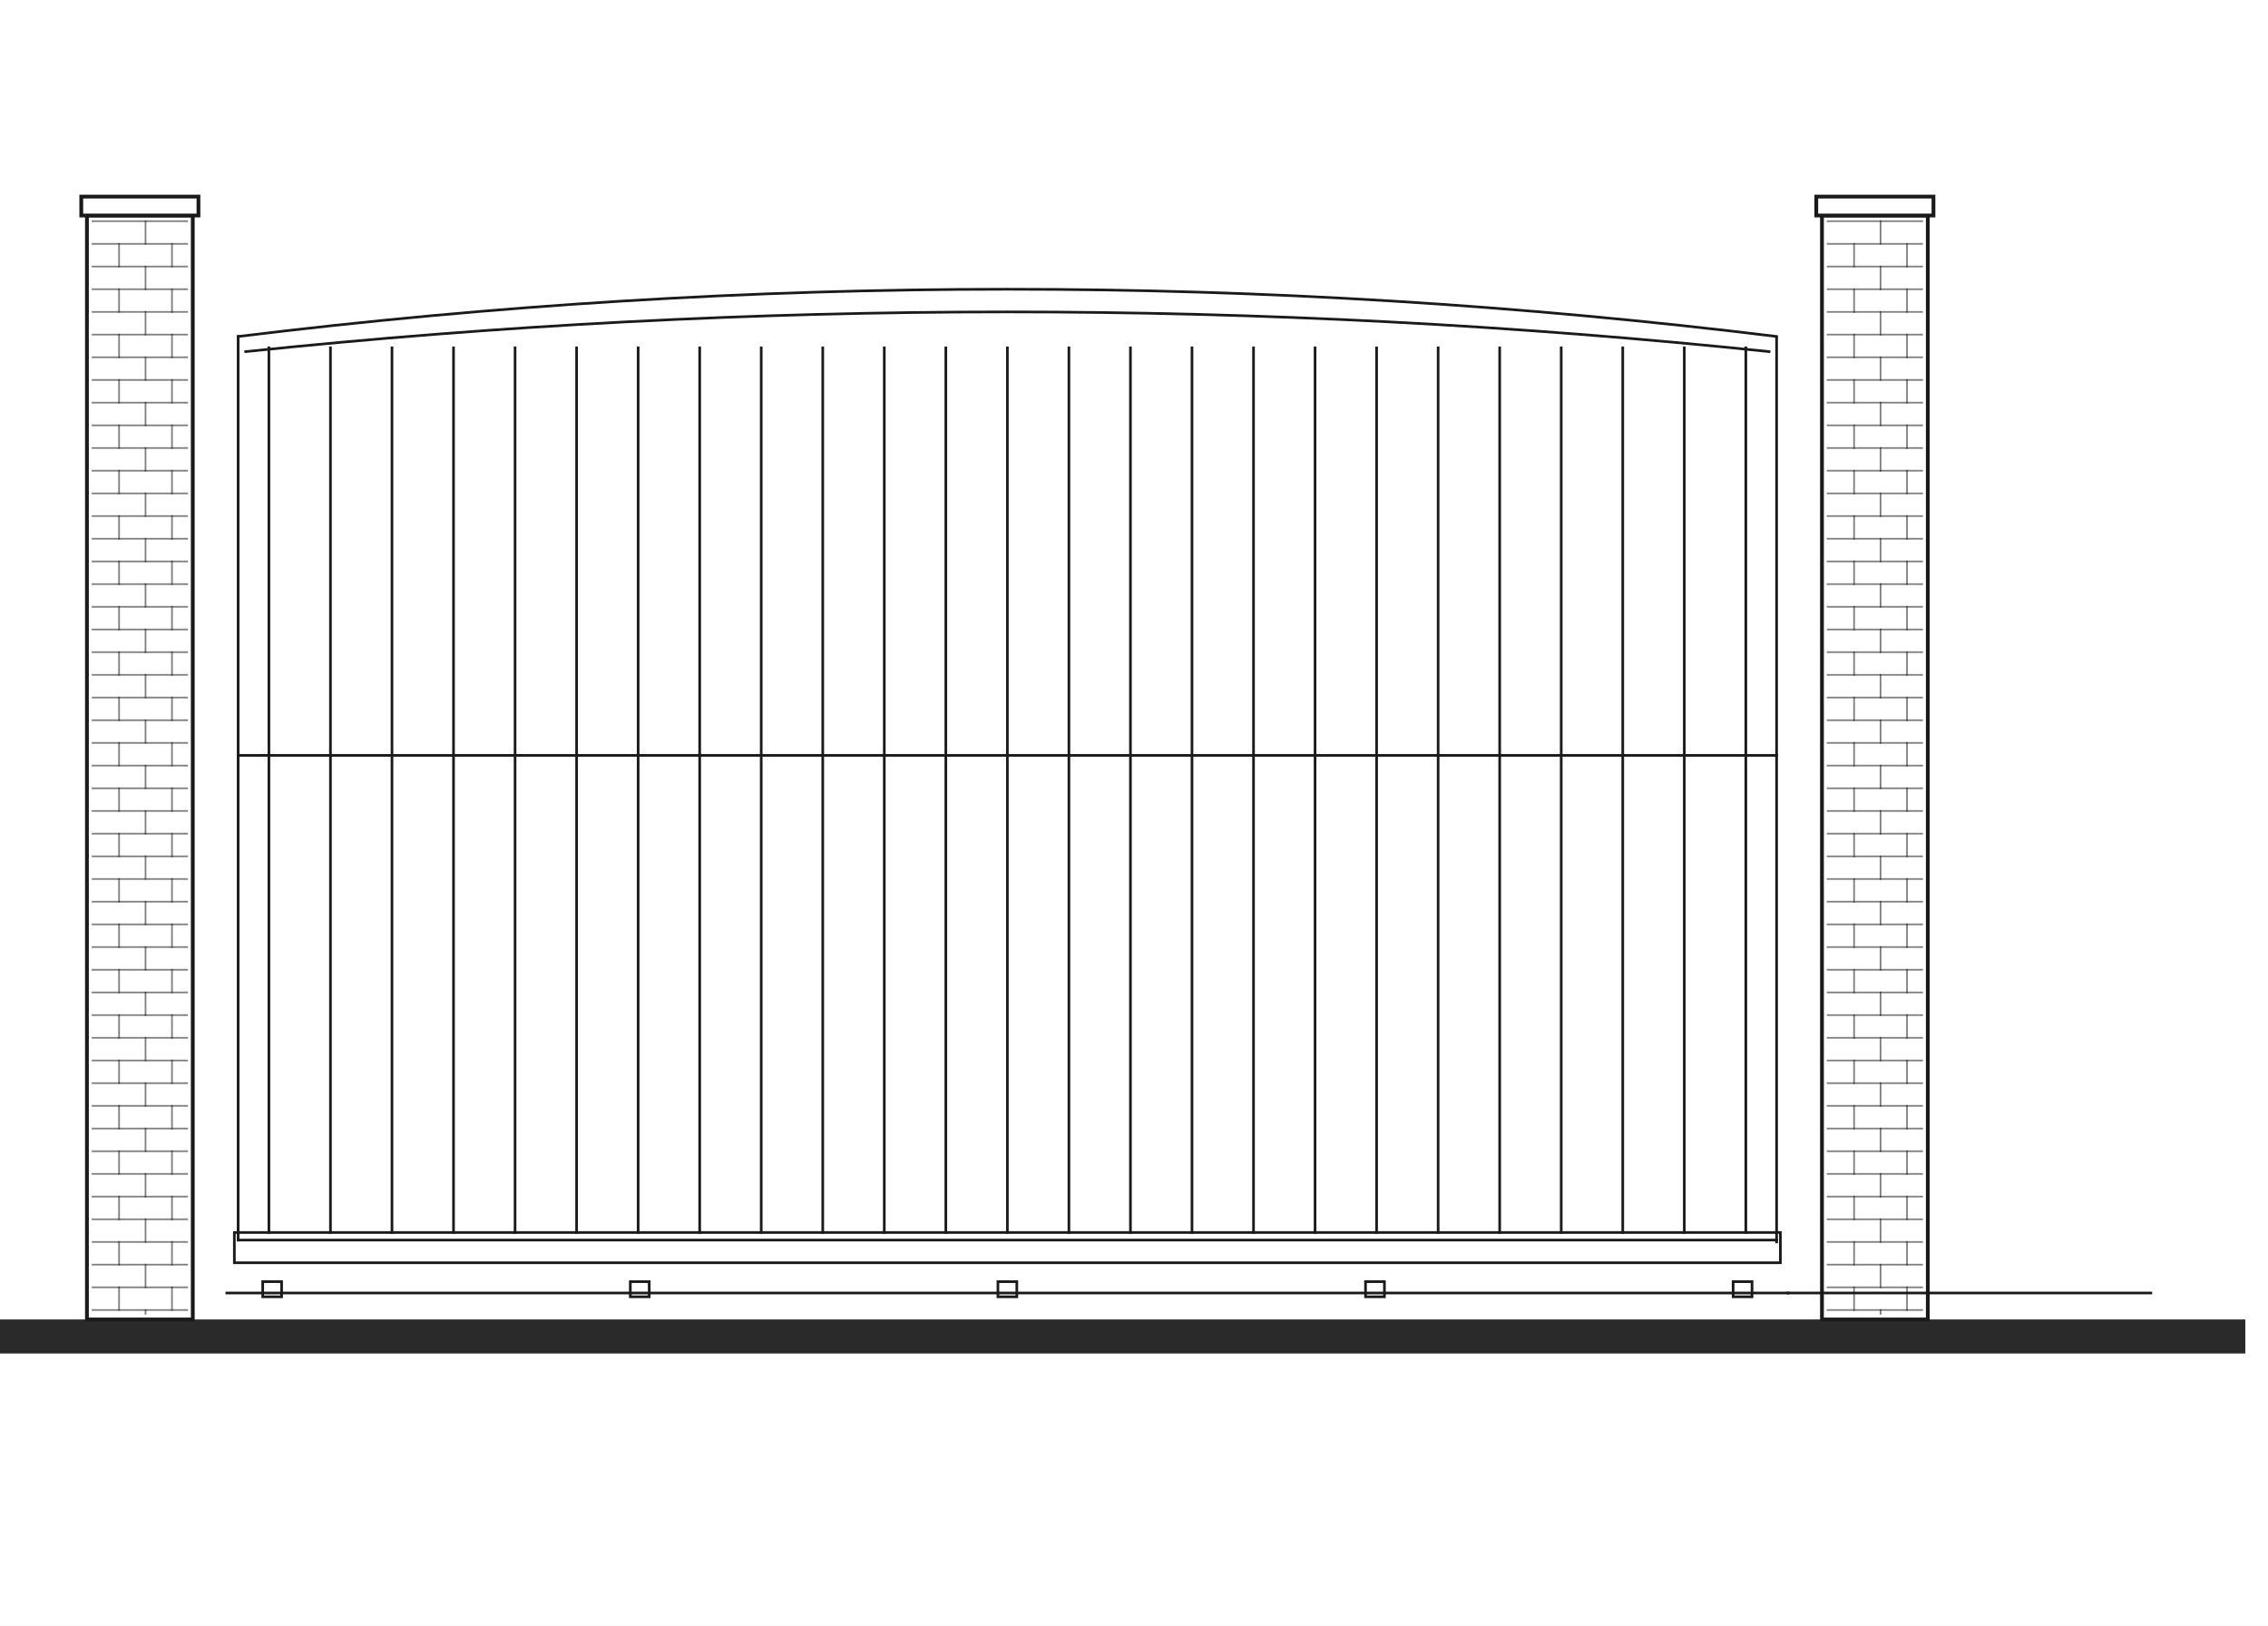
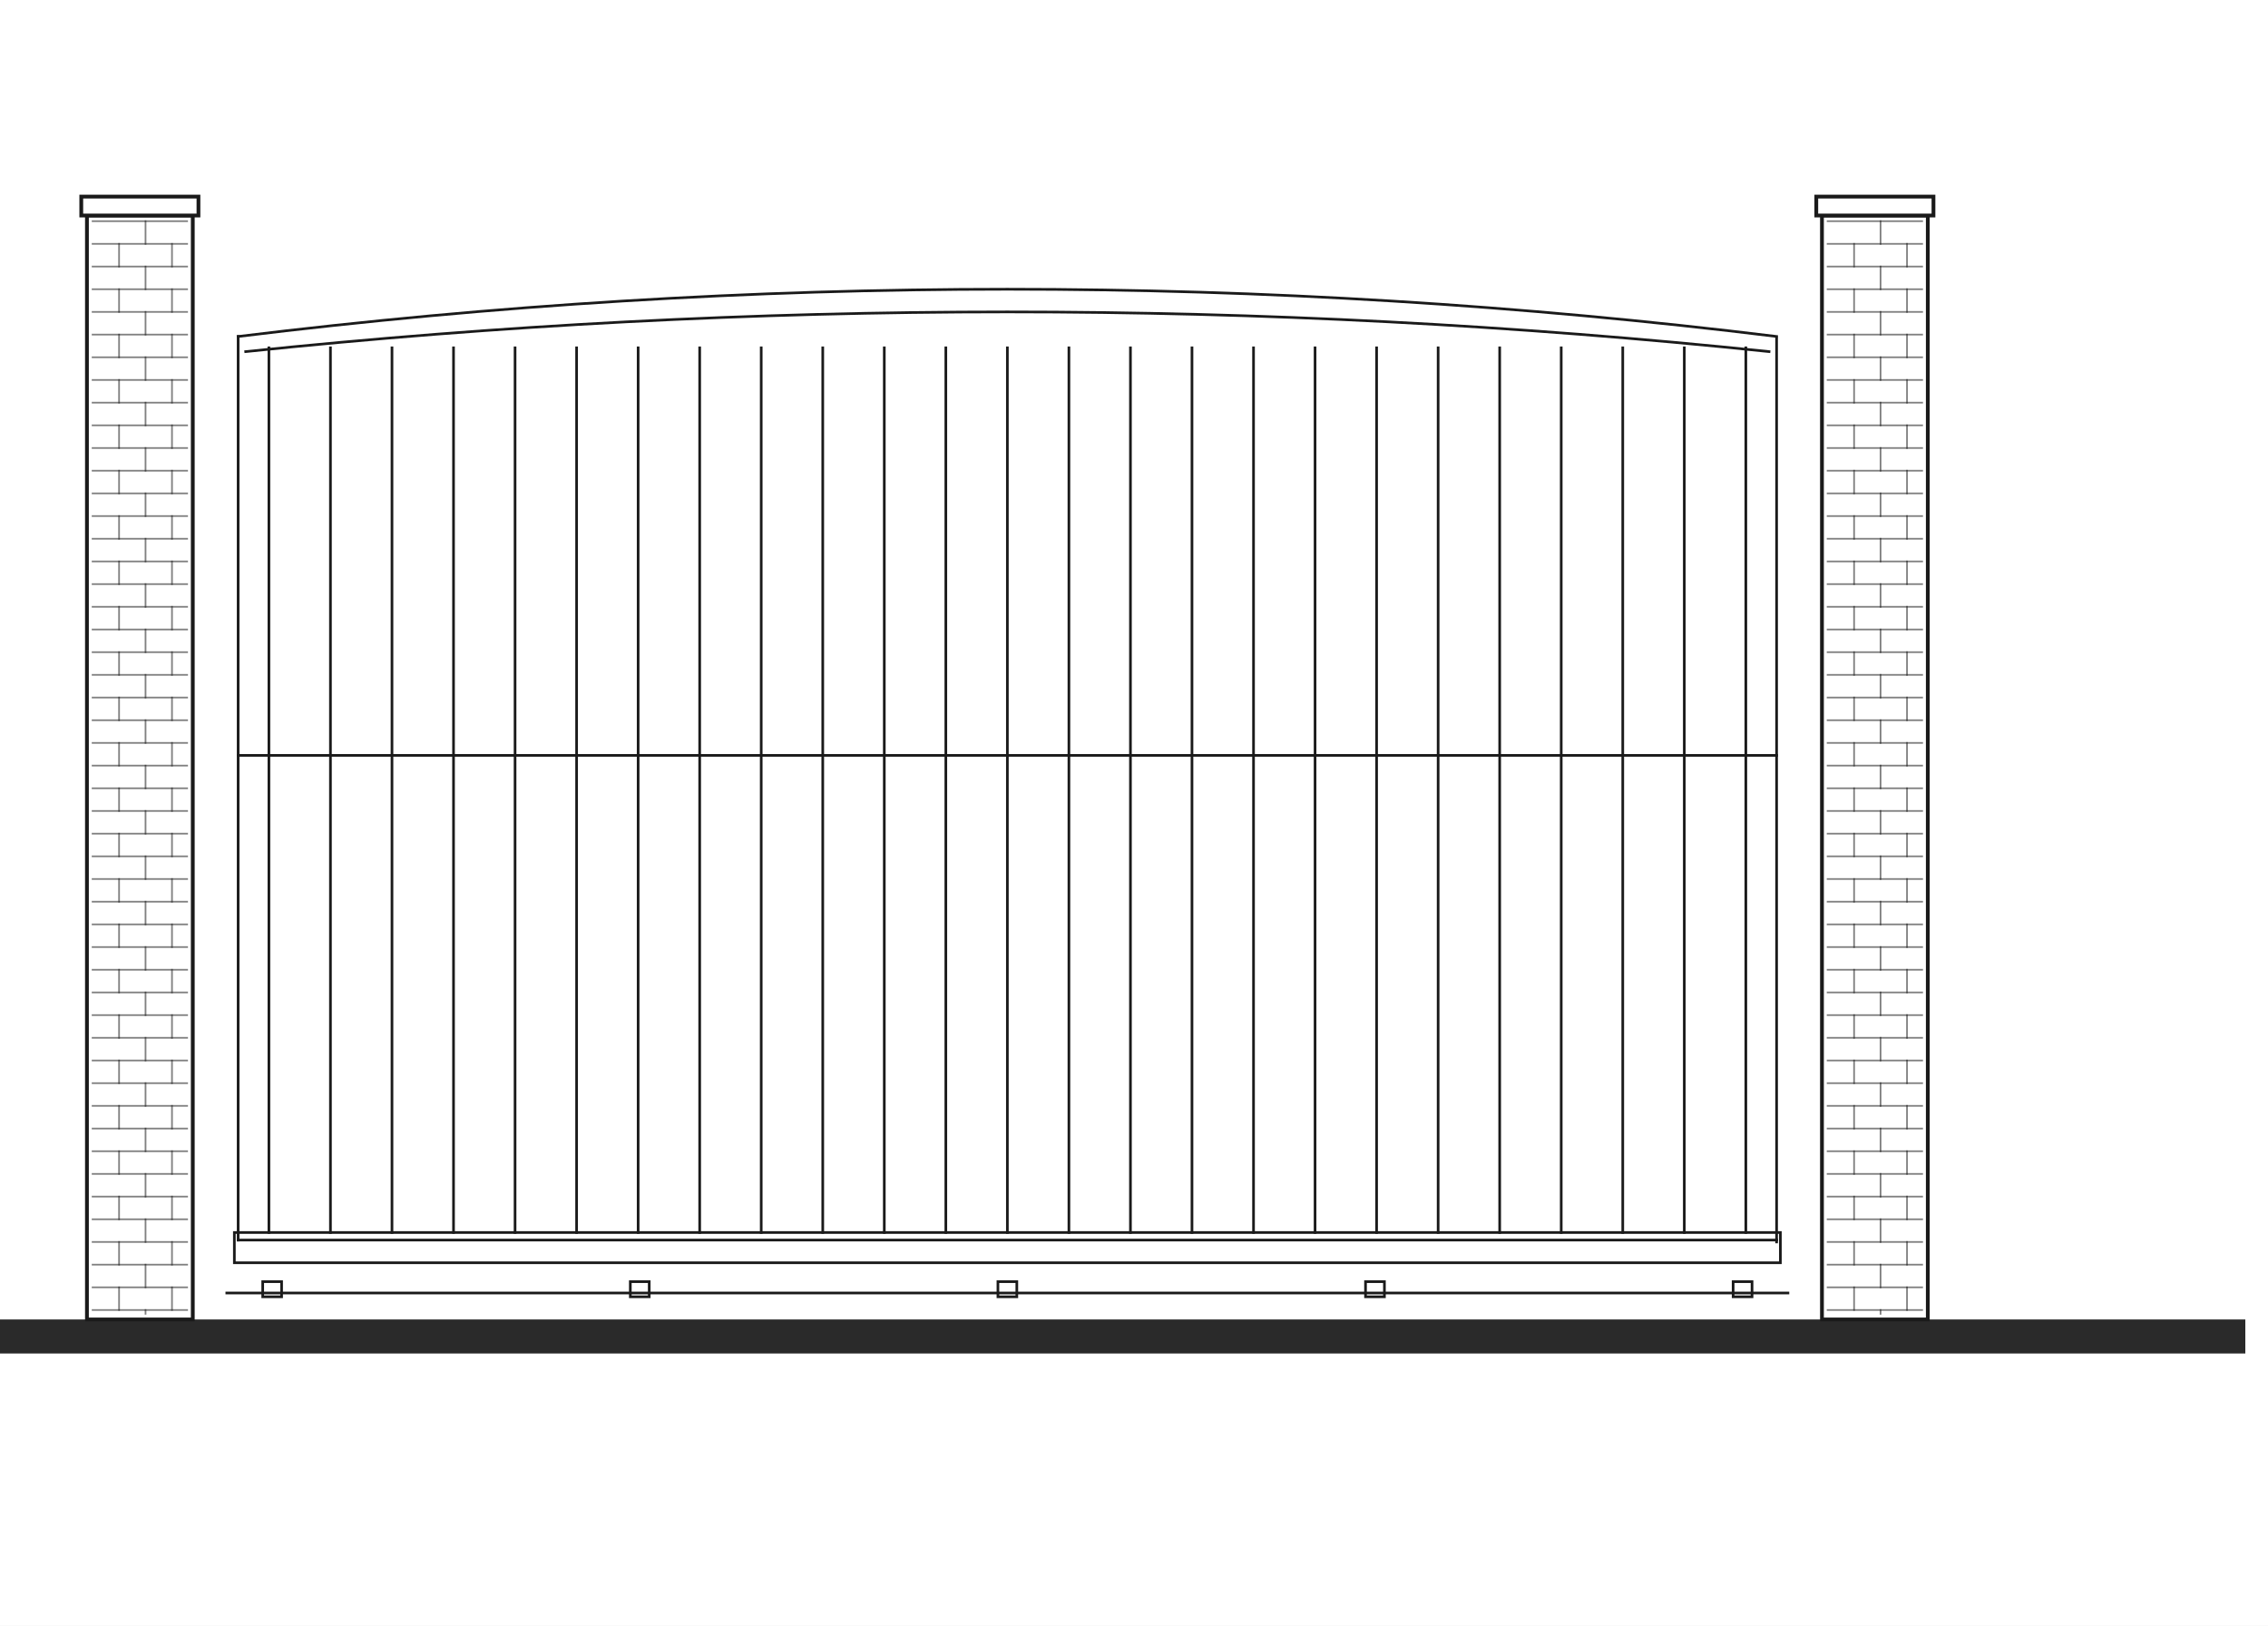
<svg xmlns="http://www.w3.org/2000/svg" width="1200" height="860" viewBox="0 0 1200 860" fill="none">
  <g clip-path="url(#clip0_17_1805)">
    <path d="M1200 0H0V860H1200V0Z" fill="white" />
    <path d="M1188 698H0V716H1188V698Z" fill="#2A2A2A" />
    <path d="M102 114H46V698H102V114Z" fill="white" stroke="#1A1A1A" stroke-width="2" />
    <path d="M105 104H43V114H105V104Z" fill="white" stroke="#1A1A1A" stroke-width="2" />
    <path opacity="0.55" d="M49 117H99" stroke="#1A1A1A" stroke-width="0.9" stroke-linecap="square" />
    <path opacity="0.55" d="M49 129H99" stroke="#1A1A1A" stroke-width="0.9" stroke-linecap="square" />
    <path opacity="0.55" d="M49 141H99" stroke="#1A1A1A" stroke-width="0.9" stroke-linecap="square" />
    <path opacity="0.55" d="M49 153H99" stroke="#1A1A1A" stroke-width="0.9" stroke-linecap="square" />
    <path opacity="0.55" d="M49 165H99" stroke="#1A1A1A" stroke-width="0.9" stroke-linecap="square" />
    <path opacity="0.55" d="M49 177H99" stroke="#1A1A1A" stroke-width="0.9" stroke-linecap="square" />
    <path opacity="0.55" d="M49 189H99" stroke="#1A1A1A" stroke-width="0.9" stroke-linecap="square" />
    <path opacity="0.55" d="M49 201H99" stroke="#1A1A1A" stroke-width="0.9" stroke-linecap="square" />
    <path opacity="0.55" d="M49 213H99" stroke="#1A1A1A" stroke-width="0.9" stroke-linecap="square" />
    <path opacity="0.55" d="M49 225H99" stroke="#1A1A1A" stroke-width="0.9" stroke-linecap="square" />
    <path opacity="0.55" d="M49 237H99" stroke="#1A1A1A" stroke-width="0.9" stroke-linecap="square" />
    <path opacity="0.55" d="M49 249H99" stroke="#1A1A1A" stroke-width="0.9" stroke-linecap="square" />
    <path opacity="0.55" d="M49 261H99" stroke="#1A1A1A" stroke-width="0.9" stroke-linecap="square" />
    <path opacity="0.55" d="M49 273H99" stroke="#1A1A1A" stroke-width="0.9" stroke-linecap="square" />
    <path opacity="0.55" d="M49 285H99" stroke="#1A1A1A" stroke-width="0.9" stroke-linecap="square" />
    <path opacity="0.55" d="M49 297H99" stroke="#1A1A1A" stroke-width="0.9" stroke-linecap="square" />
    <path opacity="0.55" d="M49 309H99" stroke="#1A1A1A" stroke-width="0.9" stroke-linecap="square" />
    <path opacity="0.55" d="M49 321H99" stroke="#1A1A1A" stroke-width="0.9" stroke-linecap="square" />
    <path opacity="0.55" d="M49 333H99" stroke="#1A1A1A" stroke-width="0.9" stroke-linecap="square" />
    <path opacity="0.55" d="M49 345H99" stroke="#1A1A1A" stroke-width="0.9" stroke-linecap="square" />
    <path opacity="0.55" d="M49 357H99" stroke="#1A1A1A" stroke-width="0.9" stroke-linecap="square" />
    <path opacity="0.55" d="M49 369H99" stroke="#1A1A1A" stroke-width="0.9" stroke-linecap="square" />
    <path opacity="0.55" d="M49 381H99" stroke="#1A1A1A" stroke-width="0.9" stroke-linecap="square" />
    <path opacity="0.55" d="M49 393H99" stroke="#1A1A1A" stroke-width="0.9" stroke-linecap="square" />
    <path opacity="0.55" d="M49 405H99" stroke="#1A1A1A" stroke-width="0.9" stroke-linecap="square" />
    <path opacity="0.55" d="M49 417H99" stroke="#1A1A1A" stroke-width="0.9" stroke-linecap="square" />
    <path opacity="0.55" d="M49 429H99" stroke="#1A1A1A" stroke-width="0.9" stroke-linecap="square" />
    <path opacity="0.55" d="M49 441H99" stroke="#1A1A1A" stroke-width="0.9" stroke-linecap="square" />
    <path opacity="0.55" d="M49 453H99" stroke="#1A1A1A" stroke-width="0.9" stroke-linecap="square" />
    <path opacity="0.55" d="M49 465H99" stroke="#1A1A1A" stroke-width="0.9" stroke-linecap="square" />
    <path opacity="0.55" d="M49 477H99" stroke="#1A1A1A" stroke-width="0.9" stroke-linecap="square" />
    <path opacity="0.55" d="M49 489H99" stroke="#1A1A1A" stroke-width="0.9" stroke-linecap="square" />
    <path opacity="0.55" d="M49 501H99" stroke="#1A1A1A" stroke-width="0.9" stroke-linecap="square" />
    <path opacity="0.55" d="M49 513H99" stroke="#1A1A1A" stroke-width="0.9" stroke-linecap="square" />
    <path opacity="0.55" d="M49 525H99" stroke="#1A1A1A" stroke-width="0.9" stroke-linecap="square" />
    <path opacity="0.55" d="M49 537H99" stroke="#1A1A1A" stroke-width="0.9" stroke-linecap="square" />
    <path opacity="0.55" d="M49 549H99" stroke="#1A1A1A" stroke-width="0.9" stroke-linecap="square" />
    <path opacity="0.55" d="M49 561H99" stroke="#1A1A1A" stroke-width="0.9" stroke-linecap="square" />
    <path opacity="0.55" d="M49 573H99" stroke="#1A1A1A" stroke-width="0.9" stroke-linecap="square" />
    <path opacity="0.55" d="M49 585H99" stroke="#1A1A1A" stroke-width="0.9" stroke-linecap="square" />
    <path opacity="0.55" d="M49 597H99" stroke="#1A1A1A" stroke-width="0.9" stroke-linecap="square" />
    <path opacity="0.55" d="M49 609H99" stroke="#1A1A1A" stroke-width="0.9" stroke-linecap="square" />
    <path opacity="0.55" d="M49 621H99" stroke="#1A1A1A" stroke-width="0.9" stroke-linecap="square" />
    <path opacity="0.55" d="M49 633H99" stroke="#1A1A1A" stroke-width="0.9" stroke-linecap="square" />
    <path opacity="0.55" d="M49 645H99" stroke="#1A1A1A" stroke-width="0.9" stroke-linecap="square" />
    <path opacity="0.55" d="M49 657H99" stroke="#1A1A1A" stroke-width="0.9" stroke-linecap="square" />
    <path opacity="0.55" d="M49 669H99" stroke="#1A1A1A" stroke-width="0.9" stroke-linecap="square" />
    <path opacity="0.55" d="M49 681H99" stroke="#1A1A1A" stroke-width="0.9" stroke-linecap="square" />
    <path opacity="0.55" d="M49 693H99" stroke="#1A1A1A" stroke-width="0.9" stroke-linecap="square" />
    <path opacity="0.55" d="M63 129V141" stroke="#1A1A1A" stroke-width="0.9" stroke-linecap="square" />
    <path opacity="0.55" d="M63 153V165" stroke="#1A1A1A" stroke-width="0.9" stroke-linecap="square" />
    <path opacity="0.55" d="M63 177V189" stroke="#1A1A1A" stroke-width="0.9" stroke-linecap="square" />
    <path opacity="0.55" d="M63 201V213" stroke="#1A1A1A" stroke-width="0.9" stroke-linecap="square" />
    <path opacity="0.55" d="M63 225V237" stroke="#1A1A1A" stroke-width="0.9" stroke-linecap="square" />
    <path opacity="0.55" d="M63 249V261" stroke="#1A1A1A" stroke-width="0.9" stroke-linecap="square" />
    <path opacity="0.55" d="M63 273V285" stroke="#1A1A1A" stroke-width="0.9" stroke-linecap="square" />
    <path opacity="0.55" d="M63 297V309" stroke="#1A1A1A" stroke-width="0.9" stroke-linecap="square" />
    <path opacity="0.55" d="M63 321V333" stroke="#1A1A1A" stroke-width="0.9" stroke-linecap="square" />
    <path opacity="0.55" d="M63 345V357" stroke="#1A1A1A" stroke-width="0.9" stroke-linecap="square" />
    <path opacity="0.55" d="M63 369V381" stroke="#1A1A1A" stroke-width="0.9" stroke-linecap="square" />
    <path opacity="0.55" d="M63 393V405" stroke="#1A1A1A" stroke-width="0.9" stroke-linecap="square" />
    <path opacity="0.55" d="M63 417V429" stroke="#1A1A1A" stroke-width="0.9" stroke-linecap="square" />
    <path opacity="0.55" d="M63 441V453" stroke="#1A1A1A" stroke-width="0.9" stroke-linecap="square" />
    <path opacity="0.55" d="M63 465V477" stroke="#1A1A1A" stroke-width="0.9" stroke-linecap="square" />
    <path opacity="0.55" d="M63 489V501" stroke="#1A1A1A" stroke-width="0.9" stroke-linecap="square" />
    <path opacity="0.55" d="M63 513V525" stroke="#1A1A1A" stroke-width="0.9" stroke-linecap="square" />
    <path opacity="0.55" d="M63 537V549" stroke="#1A1A1A" stroke-width="0.9" stroke-linecap="square" />
    <path opacity="0.55" d="M63 561V573" stroke="#1A1A1A" stroke-width="0.9" stroke-linecap="square" />
    <path opacity="0.55" d="M63 585V597" stroke="#1A1A1A" stroke-width="0.9" stroke-linecap="square" />
    <path opacity="0.55" d="M63 609V621" stroke="#1A1A1A" stroke-width="0.9" stroke-linecap="square" />
    <path opacity="0.55" d="M63 633V645" stroke="#1A1A1A" stroke-width="0.9" stroke-linecap="square" />
    <path opacity="0.55" d="M63 657V669" stroke="#1A1A1A" stroke-width="0.9" stroke-linecap="square" />
    <path opacity="0.55" d="M63 681V693" stroke="#1A1A1A" stroke-width="0.9" stroke-linecap="square" />
    <path opacity="0.55" d="M77 117V129" stroke="#1A1A1A" stroke-width="0.9" stroke-linecap="square" />
    <path opacity="0.55" d="M91 129V141" stroke="#1A1A1A" stroke-width="0.9" stroke-linecap="square" />
    <path opacity="0.55" d="M77 141V153" stroke="#1A1A1A" stroke-width="0.9" stroke-linecap="square" />
    <path opacity="0.55" d="M91 153V165" stroke="#1A1A1A" stroke-width="0.9" stroke-linecap="square" />
    <path opacity="0.55" d="M77 165V177" stroke="#1A1A1A" stroke-width="0.9" stroke-linecap="square" />
    <path opacity="0.55" d="M91 177V189" stroke="#1A1A1A" stroke-width="0.9" stroke-linecap="square" />
    <path opacity="0.55" d="M77 189V201" stroke="#1A1A1A" stroke-width="0.9" stroke-linecap="square" />
    <path opacity="0.55" d="M91 201V213" stroke="#1A1A1A" stroke-width="0.9" stroke-linecap="square" />
    <path opacity="0.55" d="M77 213V225" stroke="#1A1A1A" stroke-width="0.9" stroke-linecap="square" />
    <path opacity="0.55" d="M91 225V237" stroke="#1A1A1A" stroke-width="0.9" stroke-linecap="square" />
    <path opacity="0.55" d="M77 237V249" stroke="#1A1A1A" stroke-width="0.9" stroke-linecap="square" />
    <path opacity="0.55" d="M91 249V261" stroke="#1A1A1A" stroke-width="0.9" stroke-linecap="square" />
    <path opacity="0.55" d="M77 261V273" stroke="#1A1A1A" stroke-width="0.9" stroke-linecap="square" />
    <path opacity="0.55" d="M91 273V285" stroke="#1A1A1A" stroke-width="0.9" stroke-linecap="square" />
    <path opacity="0.55" d="M77 285V297" stroke="#1A1A1A" stroke-width="0.9" stroke-linecap="square" />
    <path opacity="0.55" d="M91 297V309" stroke="#1A1A1A" stroke-width="0.9" stroke-linecap="square" />
    <path opacity="0.55" d="M77 309V321" stroke="#1A1A1A" stroke-width="0.9" stroke-linecap="square" />
    <path opacity="0.55" d="M91 321V333" stroke="#1A1A1A" stroke-width="0.9" stroke-linecap="square" />
    <path opacity="0.55" d="M77 333V345" stroke="#1A1A1A" stroke-width="0.9" stroke-linecap="square" />
    <path opacity="0.55" d="M91 345V357" stroke="#1A1A1A" stroke-width="0.9" stroke-linecap="square" />
    <path opacity="0.55" d="M77 357V369" stroke="#1A1A1A" stroke-width="0.9" stroke-linecap="square" />
    <path opacity="0.55" d="M91 369V381" stroke="#1A1A1A" stroke-width="0.9" stroke-linecap="square" />
    <path opacity="0.55" d="M77 381V393" stroke="#1A1A1A" stroke-width="0.9" stroke-linecap="square" />
    <path opacity="0.55" d="M91 393V405" stroke="#1A1A1A" stroke-width="0.9" stroke-linecap="square" />
    <path opacity="0.55" d="M77 405V417" stroke="#1A1A1A" stroke-width="0.9" stroke-linecap="square" />
    <path opacity="0.55" d="M91 417V429" stroke="#1A1A1A" stroke-width="0.9" stroke-linecap="square" />
    <path opacity="0.55" d="M77 429V441" stroke="#1A1A1A" stroke-width="0.9" stroke-linecap="square" />
    <path opacity="0.55" d="M91 441V453" stroke="#1A1A1A" stroke-width="0.9" stroke-linecap="square" />
    <path opacity="0.55" d="M77 453V465" stroke="#1A1A1A" stroke-width="0.9" stroke-linecap="square" />
    <path opacity="0.55" d="M91 465V477" stroke="#1A1A1A" stroke-width="0.9" stroke-linecap="square" />
    <path opacity="0.55" d="M77 477V489" stroke="#1A1A1A" stroke-width="0.9" stroke-linecap="square" />
    <path opacity="0.55" d="M91 489V501" stroke="#1A1A1A" stroke-width="0.9" stroke-linecap="square" />
    <path opacity="0.55" d="M77 501V513" stroke="#1A1A1A" stroke-width="0.9" stroke-linecap="square" />
    <path opacity="0.55" d="M91 513V525" stroke="#1A1A1A" stroke-width="0.9" stroke-linecap="square" />
    <path opacity="0.55" d="M77 525V537" stroke="#1A1A1A" stroke-width="0.9" stroke-linecap="square" />
    <path opacity="0.55" d="M91 537V549" stroke="#1A1A1A" stroke-width="0.9" stroke-linecap="square" />
    <path opacity="0.55" d="M77 549V561" stroke="#1A1A1A" stroke-width="0.9" stroke-linecap="square" />
    <path opacity="0.55" d="M91 561V573" stroke="#1A1A1A" stroke-width="0.9" stroke-linecap="square" />
    <path opacity="0.55" d="M77 573V585" stroke="#1A1A1A" stroke-width="0.9" stroke-linecap="square" />
    <path opacity="0.55" d="M91 585V597" stroke="#1A1A1A" stroke-width="0.9" stroke-linecap="square" />
    <path opacity="0.55" d="M77 597V609" stroke="#1A1A1A" stroke-width="0.9" stroke-linecap="square" />
    <path opacity="0.55" d="M91 609V621" stroke="#1A1A1A" stroke-width="0.9" stroke-linecap="square" />
    <path opacity="0.55" d="M77 621V633" stroke="#1A1A1A" stroke-width="0.9" stroke-linecap="square" />
    <path opacity="0.55" d="M91 633V645" stroke="#1A1A1A" stroke-width="0.9" stroke-linecap="square" />
    <path opacity="0.55" d="M77 645V657" stroke="#1A1A1A" stroke-width="0.9" stroke-linecap="square" />
    <path opacity="0.55" d="M91 657V669" stroke="#1A1A1A" stroke-width="0.9" stroke-linecap="square" />
    <path opacity="0.55" d="M77 669V681" stroke="#1A1A1A" stroke-width="0.9" stroke-linecap="square" />
    <path opacity="0.55" d="M91 681V693" stroke="#1A1A1A" stroke-width="0.9" stroke-linecap="square" />
    <path opacity="0.55" d="M77 693V695" stroke="#1A1A1A" stroke-width="0.9" stroke-linecap="square" />
    <path d="M1020 114H964V698H1020V114Z" fill="white" stroke="#1A1A1A" stroke-width="2" />
    <path d="M1023 104H961V114H1023V104Z" fill="white" stroke="#1A1A1A" stroke-width="2" />
    <path opacity="0.55" d="M967 117H1017" stroke="#1A1A1A" stroke-width="0.9" stroke-linecap="square" />
    <path opacity="0.55" d="M967 129H1017" stroke="#1A1A1A" stroke-width="0.9" stroke-linecap="square" />
    <path opacity="0.55" d="M967 141H1017" stroke="#1A1A1A" stroke-width="0.9" stroke-linecap="square" />
    <path opacity="0.55" d="M967 153H1017" stroke="#1A1A1A" stroke-width="0.9" stroke-linecap="square" />
    <path opacity="0.55" d="M967 165H1017" stroke="#1A1A1A" stroke-width="0.9" stroke-linecap="square" />
    <path opacity="0.55" d="M967 177H1017" stroke="#1A1A1A" stroke-width="0.9" stroke-linecap="square" />
    <path opacity="0.55" d="M967 189H1017" stroke="#1A1A1A" stroke-width="0.9" stroke-linecap="square" />
    <path opacity="0.55" d="M967 201H1017" stroke="#1A1A1A" stroke-width="0.9" stroke-linecap="square" />
    <path opacity="0.55" d="M967 213H1017" stroke="#1A1A1A" stroke-width="0.9" stroke-linecap="square" />
    <path opacity="0.55" d="M967 225H1017" stroke="#1A1A1A" stroke-width="0.9" stroke-linecap="square" />
    <path opacity="0.55" d="M967 237H1017" stroke="#1A1A1A" stroke-width="0.9" stroke-linecap="square" />
    <path opacity="0.55" d="M967 249H1017" stroke="#1A1A1A" stroke-width="0.9" stroke-linecap="square" />
    <path opacity="0.55" d="M967 261H1017" stroke="#1A1A1A" stroke-width="0.9" stroke-linecap="square" />
    <path opacity="0.55" d="M967 273H1017" stroke="#1A1A1A" stroke-width="0.9" stroke-linecap="square" />
    <path opacity="0.55" d="M967 285H1017" stroke="#1A1A1A" stroke-width="0.9" stroke-linecap="square" />
    <path opacity="0.55" d="M967 297H1017" stroke="#1A1A1A" stroke-width="0.9" stroke-linecap="square" />
    <path opacity="0.55" d="M967 309H1017" stroke="#1A1A1A" stroke-width="0.9" stroke-linecap="square" />
    <path opacity="0.55" d="M967 321H1017" stroke="#1A1A1A" stroke-width="0.9" stroke-linecap="square" />
    <path opacity="0.55" d="M967 333H1017" stroke="#1A1A1A" stroke-width="0.9" stroke-linecap="square" />
    <path opacity="0.55" d="M967 345H1017" stroke="#1A1A1A" stroke-width="0.9" stroke-linecap="square" />
    <path opacity="0.55" d="M967 357H1017" stroke="#1A1A1A" stroke-width="0.9" stroke-linecap="square" />
    <path opacity="0.55" d="M967 369H1017" stroke="#1A1A1A" stroke-width="0.9" stroke-linecap="square" />
    <path opacity="0.55" d="M967 381H1017" stroke="#1A1A1A" stroke-width="0.9" stroke-linecap="square" />
    <path opacity="0.55" d="M967 393H1017" stroke="#1A1A1A" stroke-width="0.9" stroke-linecap="square" />
    <path opacity="0.55" d="M967 405H1017" stroke="#1A1A1A" stroke-width="0.9" stroke-linecap="square" />
    <path opacity="0.55" d="M967 417H1017" stroke="#1A1A1A" stroke-width="0.9" stroke-linecap="square" />
    <path opacity="0.55" d="M967 429H1017" stroke="#1A1A1A" stroke-width="0.9" stroke-linecap="square" />
    <path opacity="0.55" d="M967 441H1017" stroke="#1A1A1A" stroke-width="0.9" stroke-linecap="square" />
    <path opacity="0.55" d="M967 453H1017" stroke="#1A1A1A" stroke-width="0.9" stroke-linecap="square" />
    <path opacity="0.55" d="M967 465H1017" stroke="#1A1A1A" stroke-width="0.9" stroke-linecap="square" />
    <path opacity="0.55" d="M967 477H1017" stroke="#1A1A1A" stroke-width="0.9" stroke-linecap="square" />
    <path opacity="0.55" d="M967 489H1017" stroke="#1A1A1A" stroke-width="0.9" stroke-linecap="square" />
    <path opacity="0.55" d="M967 501H1017" stroke="#1A1A1A" stroke-width="0.9" stroke-linecap="square" />
    <path opacity="0.55" d="M967 513H1017" stroke="#1A1A1A" stroke-width="0.9" stroke-linecap="square" />
    <path opacity="0.55" d="M967 525H1017" stroke="#1A1A1A" stroke-width="0.9" stroke-linecap="square" />
    <path opacity="0.55" d="M967 537H1017" stroke="#1A1A1A" stroke-width="0.9" stroke-linecap="square" />
    <path opacity="0.55" d="M967 549H1017" stroke="#1A1A1A" stroke-width="0.9" stroke-linecap="square" />
    <path opacity="0.55" d="M967 561H1017" stroke="#1A1A1A" stroke-width="0.9" stroke-linecap="square" />
    <path opacity="0.55" d="M967 573H1017" stroke="#1A1A1A" stroke-width="0.9" stroke-linecap="square" />
    <path opacity="0.55" d="M967 585H1017" stroke="#1A1A1A" stroke-width="0.9" stroke-linecap="square" />
    <path opacity="0.55" d="M967 597H1017" stroke="#1A1A1A" stroke-width="0.9" stroke-linecap="square" />
    <path opacity="0.55" d="M967 609H1017" stroke="#1A1A1A" stroke-width="0.9" stroke-linecap="square" />
    <path opacity="0.55" d="M967 621H1017" stroke="#1A1A1A" stroke-width="0.9" stroke-linecap="square" />
    <path opacity="0.55" d="M967 633H1017" stroke="#1A1A1A" stroke-width="0.9" stroke-linecap="square" />
    <path opacity="0.55" d="M967 645H1017" stroke="#1A1A1A" stroke-width="0.9" stroke-linecap="square" />
    <path opacity="0.55" d="M967 657H1017" stroke="#1A1A1A" stroke-width="0.9" stroke-linecap="square" />
    <path opacity="0.55" d="M967 669H1017" stroke="#1A1A1A" stroke-width="0.9" stroke-linecap="square" />
    <path opacity="0.55" d="M967 681H1017" stroke="#1A1A1A" stroke-width="0.9" stroke-linecap="square" />
    <path opacity="0.55" d="M967 693H1017" stroke="#1A1A1A" stroke-width="0.9" stroke-linecap="square" />
    <path opacity="0.55" d="M981 129V141" stroke="#1A1A1A" stroke-width="0.9" stroke-linecap="square" />
    <path opacity="0.55" d="M981 153V165" stroke="#1A1A1A" stroke-width="0.9" stroke-linecap="square" />
    <path opacity="0.55" d="M981 177V189" stroke="#1A1A1A" stroke-width="0.9" stroke-linecap="square" />
    <path opacity="0.55" d="M981 201V213" stroke="#1A1A1A" stroke-width="0.9" stroke-linecap="square" />
    <path opacity="0.55" d="M981 225V237" stroke="#1A1A1A" stroke-width="0.9" stroke-linecap="square" />
    <path opacity="0.55" d="M981 249V261" stroke="#1A1A1A" stroke-width="0.9" stroke-linecap="square" />
    <path opacity="0.55" d="M981 273V285" stroke="#1A1A1A" stroke-width="0.9" stroke-linecap="square" />
    <path opacity="0.55" d="M981 297V309" stroke="#1A1A1A" stroke-width="0.9" stroke-linecap="square" />
    <path opacity="0.55" d="M981 321V333" stroke="#1A1A1A" stroke-width="0.9" stroke-linecap="square" />
    <path opacity="0.55" d="M981 345V357" stroke="#1A1A1A" stroke-width="0.9" stroke-linecap="square" />
    <path opacity="0.55" d="M981 369V381" stroke="#1A1A1A" stroke-width="0.9" stroke-linecap="square" />
    <path opacity="0.55" d="M981 393V405" stroke="#1A1A1A" stroke-width="0.9" stroke-linecap="square" />
    <path opacity="0.55" d="M981 417V429" stroke="#1A1A1A" stroke-width="0.9" stroke-linecap="square" />
    <path opacity="0.55" d="M981 441V453" stroke="#1A1A1A" stroke-width="0.9" stroke-linecap="square" />
    <path opacity="0.55" d="M981 465V477" stroke="#1A1A1A" stroke-width="0.9" stroke-linecap="square" />
    <path opacity="0.55" d="M981 489V501" stroke="#1A1A1A" stroke-width="0.9" stroke-linecap="square" />
    <path opacity="0.55" d="M981 513V525" stroke="#1A1A1A" stroke-width="0.9" stroke-linecap="square" />
    <path opacity="0.55" d="M981 537V549" stroke="#1A1A1A" stroke-width="0.9" stroke-linecap="square" />
    <path opacity="0.55" d="M981 561V573" stroke="#1A1A1A" stroke-width="0.9" stroke-linecap="square" />
    <path opacity="0.55" d="M981 585V597" stroke="#1A1A1A" stroke-width="0.9" stroke-linecap="square" />
    <path opacity="0.55" d="M981 609V621" stroke="#1A1A1A" stroke-width="0.9" stroke-linecap="square" />
    <path opacity="0.55" d="M981 633V645" stroke="#1A1A1A" stroke-width="0.9" stroke-linecap="square" />
    <path opacity="0.55" d="M981 657V669" stroke="#1A1A1A" stroke-width="0.9" stroke-linecap="square" />
    <path opacity="0.55" d="M981 681V693" stroke="#1A1A1A" stroke-width="0.9" stroke-linecap="square" />
    <path opacity="0.55" d="M995 117V129" stroke="#1A1A1A" stroke-width="0.9" stroke-linecap="square" />
    <path opacity="0.55" d="M1009 129V141" stroke="#1A1A1A" stroke-width="0.9" stroke-linecap="square" />
    <path opacity="0.55" d="M995 141V153" stroke="#1A1A1A" stroke-width="0.9" stroke-linecap="square" />
    <path opacity="0.55" d="M1009 153V165" stroke="#1A1A1A" stroke-width="0.9" stroke-linecap="square" />
    <path opacity="0.55" d="M995 165V177" stroke="#1A1A1A" stroke-width="0.9" stroke-linecap="square" />
    <path opacity="0.55" d="M1009 177V189" stroke="#1A1A1A" stroke-width="0.9" stroke-linecap="square" />
    <path opacity="0.55" d="M995 189V201" stroke="#1A1A1A" stroke-width="0.9" stroke-linecap="square" />
    <path opacity="0.55" d="M1009 201V213" stroke="#1A1A1A" stroke-width="0.9" stroke-linecap="square" />
    <path opacity="0.55" d="M995 213V225" stroke="#1A1A1A" stroke-width="0.9" stroke-linecap="square" />
    <path opacity="0.55" d="M1009 225V237" stroke="#1A1A1A" stroke-width="0.9" stroke-linecap="square" />
    <path opacity="0.55" d="M995 237V249" stroke="#1A1A1A" stroke-width="0.9" stroke-linecap="square" />
    <path opacity="0.55" d="M1009 249V261" stroke="#1A1A1A" stroke-width="0.9" stroke-linecap="square" />
    <path opacity="0.55" d="M995 261V273" stroke="#1A1A1A" stroke-width="0.9" stroke-linecap="square" />
    <path opacity="0.55" d="M1009 273V285" stroke="#1A1A1A" stroke-width="0.9" stroke-linecap="square" />
    <path opacity="0.55" d="M995 285V297" stroke="#1A1A1A" stroke-width="0.9" stroke-linecap="square" />
    <path opacity="0.55" d="M1009 297V309" stroke="#1A1A1A" stroke-width="0.9" stroke-linecap="square" />
    <path opacity="0.55" d="M995 309V321" stroke="#1A1A1A" stroke-width="0.9" stroke-linecap="square" />
    <path opacity="0.55" d="M1009 321V333" stroke="#1A1A1A" stroke-width="0.9" stroke-linecap="square" />
    <path opacity="0.55" d="M995 333V345" stroke="#1A1A1A" stroke-width="0.9" stroke-linecap="square" />
    <path opacity="0.55" d="M1009 345V357" stroke="#1A1A1A" stroke-width="0.9" stroke-linecap="square" />
    <path opacity="0.55" d="M995 357V369" stroke="#1A1A1A" stroke-width="0.9" stroke-linecap="square" />
    <path opacity="0.55" d="M1009 369V381" stroke="#1A1A1A" stroke-width="0.9" stroke-linecap="square" />
    <path opacity="0.55" d="M995 381V393" stroke="#1A1A1A" stroke-width="0.9" stroke-linecap="square" />
    <path opacity="0.55" d="M1009 393V405" stroke="#1A1A1A" stroke-width="0.9" stroke-linecap="square" />
    <path opacity="0.55" d="M995 405V417" stroke="#1A1A1A" stroke-width="0.9" stroke-linecap="square" />
    <path opacity="0.55" d="M1009 417V429" stroke="#1A1A1A" stroke-width="0.9" stroke-linecap="square" />
    <path opacity="0.55" d="M995 429V441" stroke="#1A1A1A" stroke-width="0.9" stroke-linecap="square" />
    <path opacity="0.55" d="M1009 441V453" stroke="#1A1A1A" stroke-width="0.9" stroke-linecap="square" />
    <path opacity="0.55" d="M995 453V465" stroke="#1A1A1A" stroke-width="0.9" stroke-linecap="square" />
    <path opacity="0.55" d="M1009 465V477" stroke="#1A1A1A" stroke-width="0.9" stroke-linecap="square" />
    <path opacity="0.55" d="M995 477V489" stroke="#1A1A1A" stroke-width="0.9" stroke-linecap="square" />
    <path opacity="0.55" d="M1009 489V501" stroke="#1A1A1A" stroke-width="0.9" stroke-linecap="square" />
    <path opacity="0.55" d="M995 501V513" stroke="#1A1A1A" stroke-width="0.9" stroke-linecap="square" />
    <path opacity="0.55" d="M1009 513V525" stroke="#1A1A1A" stroke-width="0.9" stroke-linecap="square" />
    <path opacity="0.55" d="M995 525V537" stroke="#1A1A1A" stroke-width="0.9" stroke-linecap="square" />
    <path opacity="0.55" d="M1009 537V549" stroke="#1A1A1A" stroke-width="0.9" stroke-linecap="square" />
    <path opacity="0.55" d="M995 549V561" stroke="#1A1A1A" stroke-width="0.9" stroke-linecap="square" />
    <path opacity="0.55" d="M1009 561V573" stroke="#1A1A1A" stroke-width="0.9" stroke-linecap="square" />
    <path opacity="0.55" d="M995 573V585" stroke="#1A1A1A" stroke-width="0.9" stroke-linecap="square" />
    <path opacity="0.55" d="M1009 585V597" stroke="#1A1A1A" stroke-width="0.9" stroke-linecap="square" />
    <path opacity="0.55" d="M995 597V609" stroke="#1A1A1A" stroke-width="0.9" stroke-linecap="square" />
    <path opacity="0.55" d="M1009 609V621" stroke="#1A1A1A" stroke-width="0.9" stroke-linecap="square" />
    <path opacity="0.55" d="M995 621V633" stroke="#1A1A1A" stroke-width="0.9" stroke-linecap="square" />
    <path opacity="0.55" d="M1009 633V645" stroke="#1A1A1A" stroke-width="0.9" stroke-linecap="square" />
    <path opacity="0.55" d="M995 645V657" stroke="#1A1A1A" stroke-width="0.9" stroke-linecap="square" />
    <path opacity="0.55" d="M1009 657V669" stroke="#1A1A1A" stroke-width="0.9" stroke-linecap="square" />
    <path opacity="0.55" d="M995 669V681" stroke="#1A1A1A" stroke-width="0.9" stroke-linecap="square" />
    <path opacity="0.55" d="M1009 681V693" stroke="#1A1A1A" stroke-width="0.9" stroke-linecap="square" />
    <path opacity="0.55" d="M995 693V695" stroke="#1A1A1A" stroke-width="0.9" stroke-linecap="square" />
    <path d="M126 178C397.333 144.667 668.667 144.667 940 178" stroke="#1A1A1A" stroke-width="1.4" stroke-linecap="square" />
    <path d="M130 186C398.667 158 667.333 158 936 186" stroke="#1A1A1A" stroke-width="1.4" stroke-linecap="square" />
    <path d="M126 656H940" stroke="#1A1A1A" stroke-width="1.4" stroke-linecap="square" />
    <path d="M126 399.6H940" stroke="#1A1A1A" stroke-width="1.4" stroke-linecap="square" />
    <path d="M142.28 184V652" stroke="#1A1A1A" stroke-width="1.4" stroke-linecap="square" />
    <path d="M126 178V656" stroke="#1A1A1A" stroke-width="1.4" stroke-linecap="square" />
    <path d="M940 179V657" stroke="#1A1A1A" stroke-width="1.4" stroke-linecap="square" />
    <path d="M174.84 184V652" stroke="#1A1A1A" stroke-width="1.4" stroke-linecap="square" />
    <path d="M207.4 184V652" stroke="#1A1A1A" stroke-width="1.4" stroke-linecap="square" />
    <path d="M239.96 184V652" stroke="#1A1A1A" stroke-width="1.4" stroke-linecap="square" />
    <path d="M272.52 184V652" stroke="#1A1A1A" stroke-width="1.4" stroke-linecap="square" />
    <path d="M305.08 184V652" stroke="#1A1A1A" stroke-width="1.4" stroke-linecap="square" />
    <path d="M337.64 184V652" stroke="#1A1A1A" stroke-width="1.4" stroke-linecap="square" />
    <path d="M370.2 184V652" stroke="#1A1A1A" stroke-width="1.4" stroke-linecap="square" />
    <path d="M402.76 184V652" stroke="#1A1A1A" stroke-width="1.4" stroke-linecap="square" />
    <path d="M435.32 184V652" stroke="#1A1A1A" stroke-width="1.4" stroke-linecap="square" />
    <path d="M467.88 184V652" stroke="#1A1A1A" stroke-width="1.4" stroke-linecap="square" />
    <path d="M500.44 184V652" stroke="#1A1A1A" stroke-width="1.4" stroke-linecap="square" />
    <path d="M533 184V652" stroke="#1A1A1A" stroke-width="1.4" stroke-linecap="square" />
    <path d="M565.56 184V652" stroke="#1A1A1A" stroke-width="1.4" stroke-linecap="square" />
    <path d="M598.12 184V652" stroke="#1A1A1A" stroke-width="1.4" stroke-linecap="square" />
    <path d="M630.68 184V652" stroke="#1A1A1A" stroke-width="1.4" stroke-linecap="square" />
    <path d="M663.24 184V652" stroke="#1A1A1A" stroke-width="1.4" stroke-linecap="square" />
    <path d="M695.8 184V652" stroke="#1A1A1A" stroke-width="1.4" stroke-linecap="square" />
    <path d="M728.36 184V652" stroke="#1A1A1A" stroke-width="1.4" stroke-linecap="square" />
    <path d="M760.92 184V652" stroke="#1A1A1A" stroke-width="1.4" stroke-linecap="square" />
    <path d="M793.48 184V652" stroke="#1A1A1A" stroke-width="1.4" stroke-linecap="square" />
    <path d="M826.04 184V652" stroke="#1A1A1A" stroke-width="1.4" stroke-linecap="square" />
    <path d="M858.6 184V652" stroke="#1A1A1A" stroke-width="1.4" stroke-linecap="square" />
    <path d="M891.16 184V652" stroke="#1A1A1A" stroke-width="1.4" stroke-linecap="square" />
    <path d="M923.72 184V652" stroke="#1A1A1A" stroke-width="1.4" stroke-linecap="square" />
    <path d="M942 652H124V668H942V652Z" stroke="#1A1A1A" stroke-width="1.4" />
    <path d="M120 684H946" stroke="#1A1A1A" stroke-width="1.4" stroke-linecap="square" />
    <path d="M149 678H139V686H149V678Z" stroke="#1A1A1A" stroke-width="1.4" />
    <path d="M343.5 678H333.5V686H343.5V678Z" stroke="#1A1A1A" stroke-width="1.4" />
    <path d="M538 678H528V686H538V678Z" stroke="#1A1A1A" stroke-width="1.4" />
    <path d="M732.5 678H722.5V686H732.5V678Z" stroke="#1A1A1A" stroke-width="1.4" />
    <path d="M927 678H917V686H927V678Z" stroke="#1A1A1A" stroke-width="1.4" />
-     <path d="M946 684H1138" stroke="#1A1A1A" stroke-width="1.4" stroke-linecap="square" />
  </g>
  <defs>
    <clipPath id="clip0_17_1805">
      <rect width="1200" height="860" fill="white" />
    </clipPath>
  </defs>
</svg>
